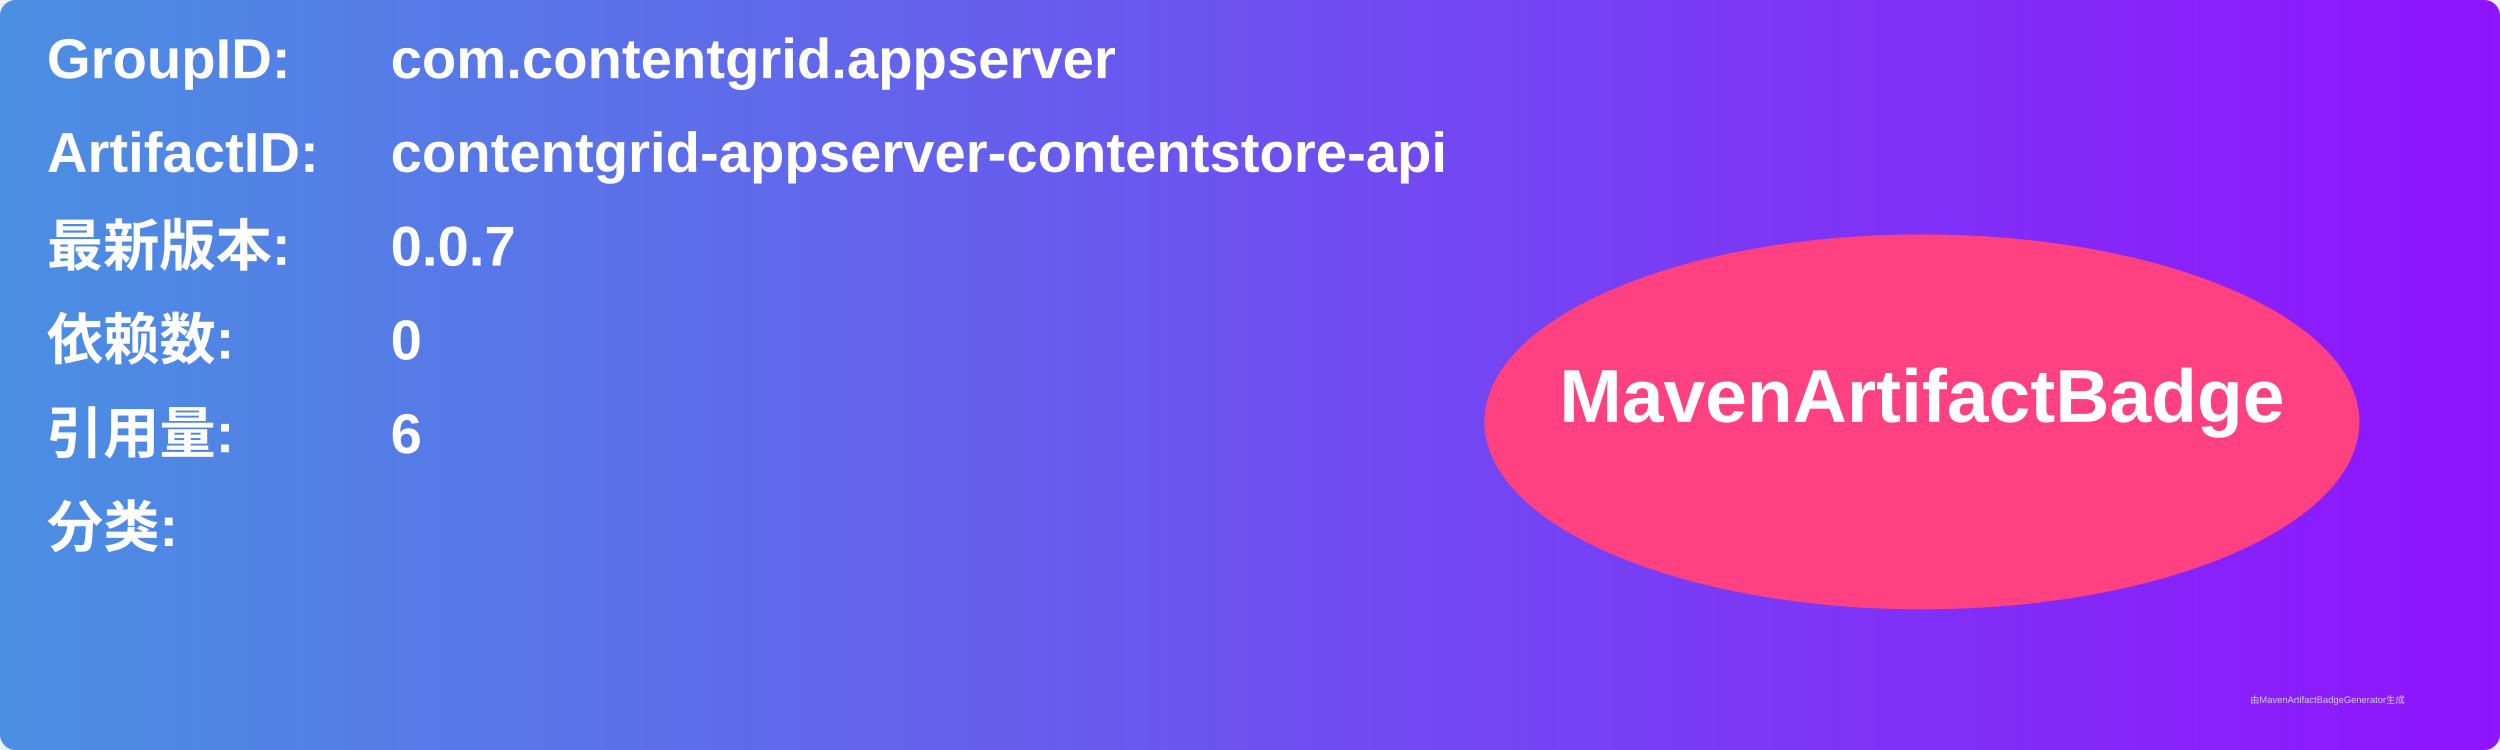
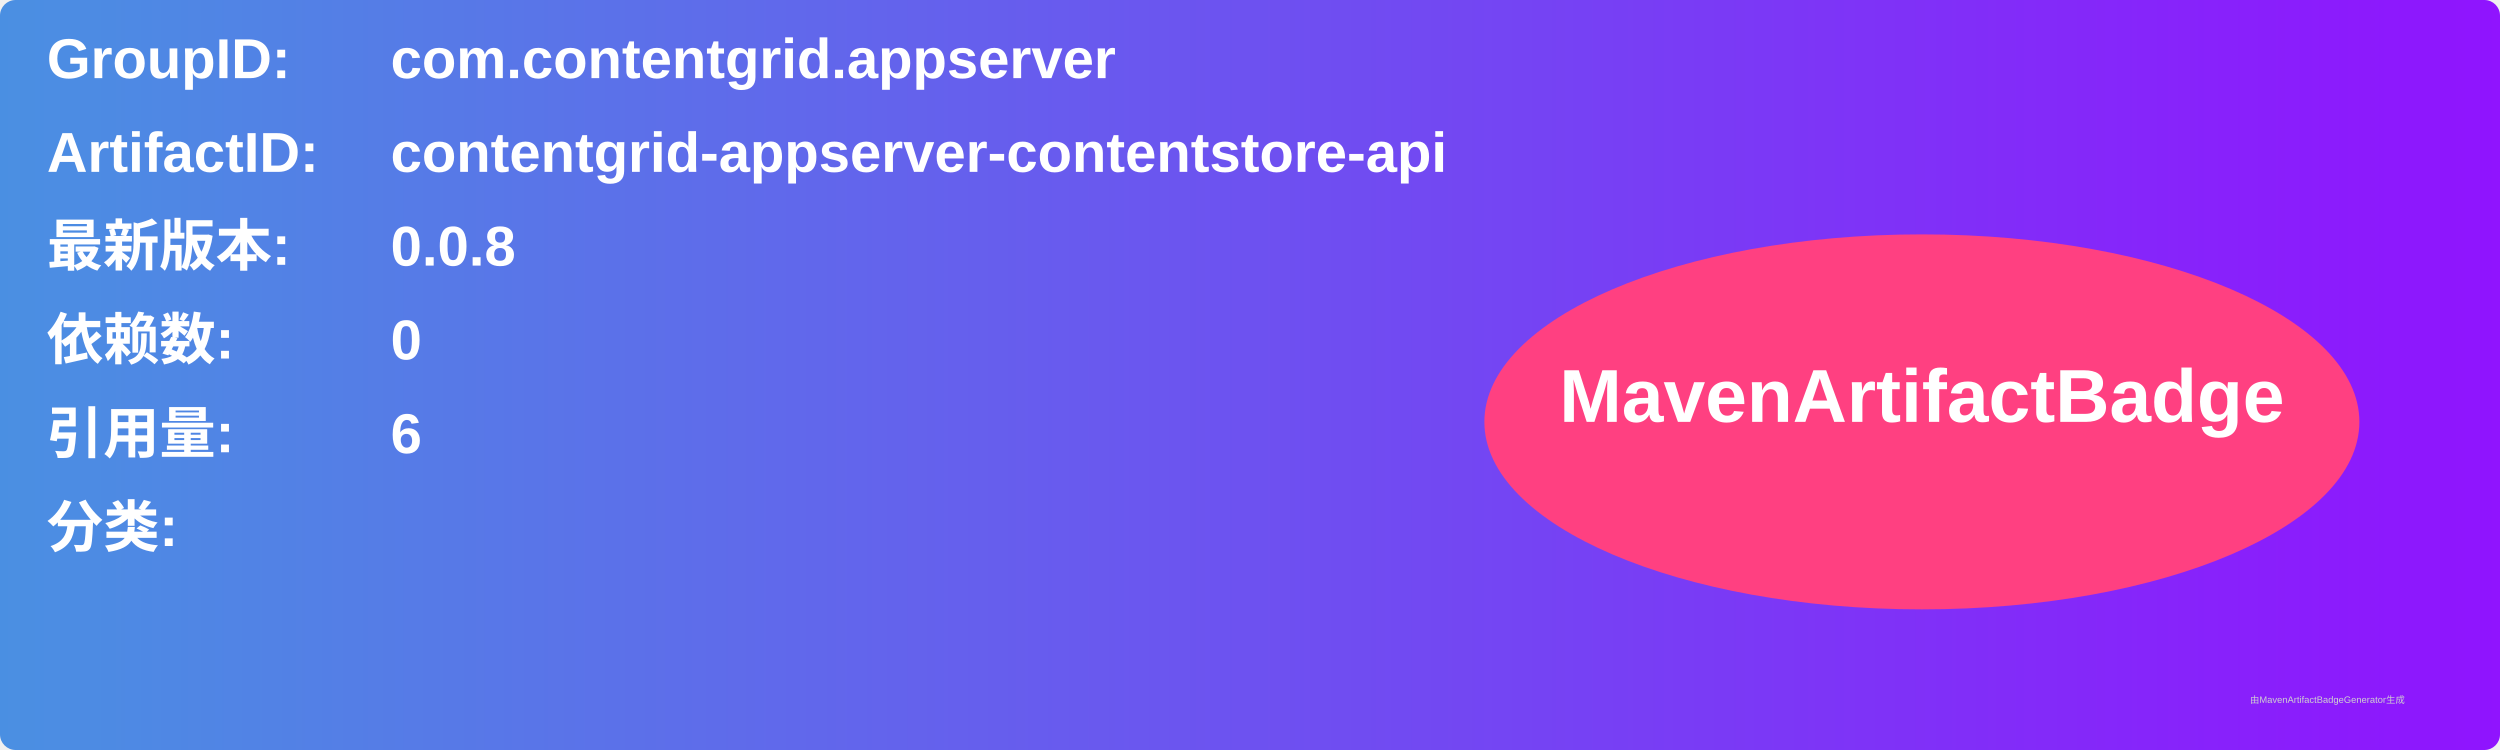
<svg xmlns="http://www.w3.org/2000/svg" width="800" height="240" viewBox="0 0 800 240">
  <linearGradient id="grad" x1="0%" y1="0%" x2="100%" y2="0%">
    <stop offset="0%" stop-color="#4a90e2" />
    <stop offset="100%" stop-color="#9013fe" />
  </linearGradient>
  <rect width="100%" height="100%" rx="5" ry="5" fill="url(#grad)" />
  <g transform="translate(15, 15)">
    <text x="0" y="10" font-family="Arial" font-size="18" fill="white" font-weight="bold" width="260">GroupID:</text>
    <text x="110" y="10" font-family="Arial" font-size="18" fill="white" font-weight="bold" width="460">com.contentgrid.appserver</text>
    <text x="0" y="40" font-family="Arial" font-size="18" fill="white" font-weight="bold" width="260">ArtifactID:</text>
    <text x="110" y="40" font-family="Arial" font-size="18" fill="white" font-weight="bold" width="460">contentgrid-appserver-contentstore-api</text>
    <text x="0" y="70" font-family="Arial" font-size="18" fill="white" font-weight="bold">最新版本:</text>
    <text x="110" y="70" font-family="Arial" font-size="18" fill="white" font-weight="bold">
-       <tspan font-weight="bold">0.0.7</tspan>
+       <tspan font-weight="bold">0.0.8</tspan>
    </text>
    <text x="0" y="100" font-family="Arial" font-size="18" fill="white" font-weight="bold">依赖数: </text>
    <text x="110" y="100" font-family="Arial" font-size="18" fill="white">
      <tspan font-weight="bold">0</tspan>
    </text>
    <text x="0" y="130" font-family="Arial" font-size="18" fill="white" font-weight="bold">引用量: </text>
    <text x="110" y="130" font-family="Arial" font-size="18" fill="white">
      <tspan font-weight="bold">6</tspan>
    </text>
    <text x="0" y="160" font-family="Arial" font-size="18" fill="white" font-weight="bold">分类:</text>
    <text x="10" y="190" font-family="Arial" font-size="10" fill="white">
      <tspan font-weight="bold" />
    </text>
    <ellipse cx="600" cy="120" rx="140" ry="60" fill="#ff4081" />
    <text x="600" y="120" text-anchor="middle" font-family="Arial" font-size="24" fill="white" font-weight="bold">MavenArtifactBadge</text>
  </g>
  <text x="720" y="225" font-family="Arial" font-size="3" fill="#d0d0d0">由MavenArtifactBadgeGenerator生成</text>
</svg>
